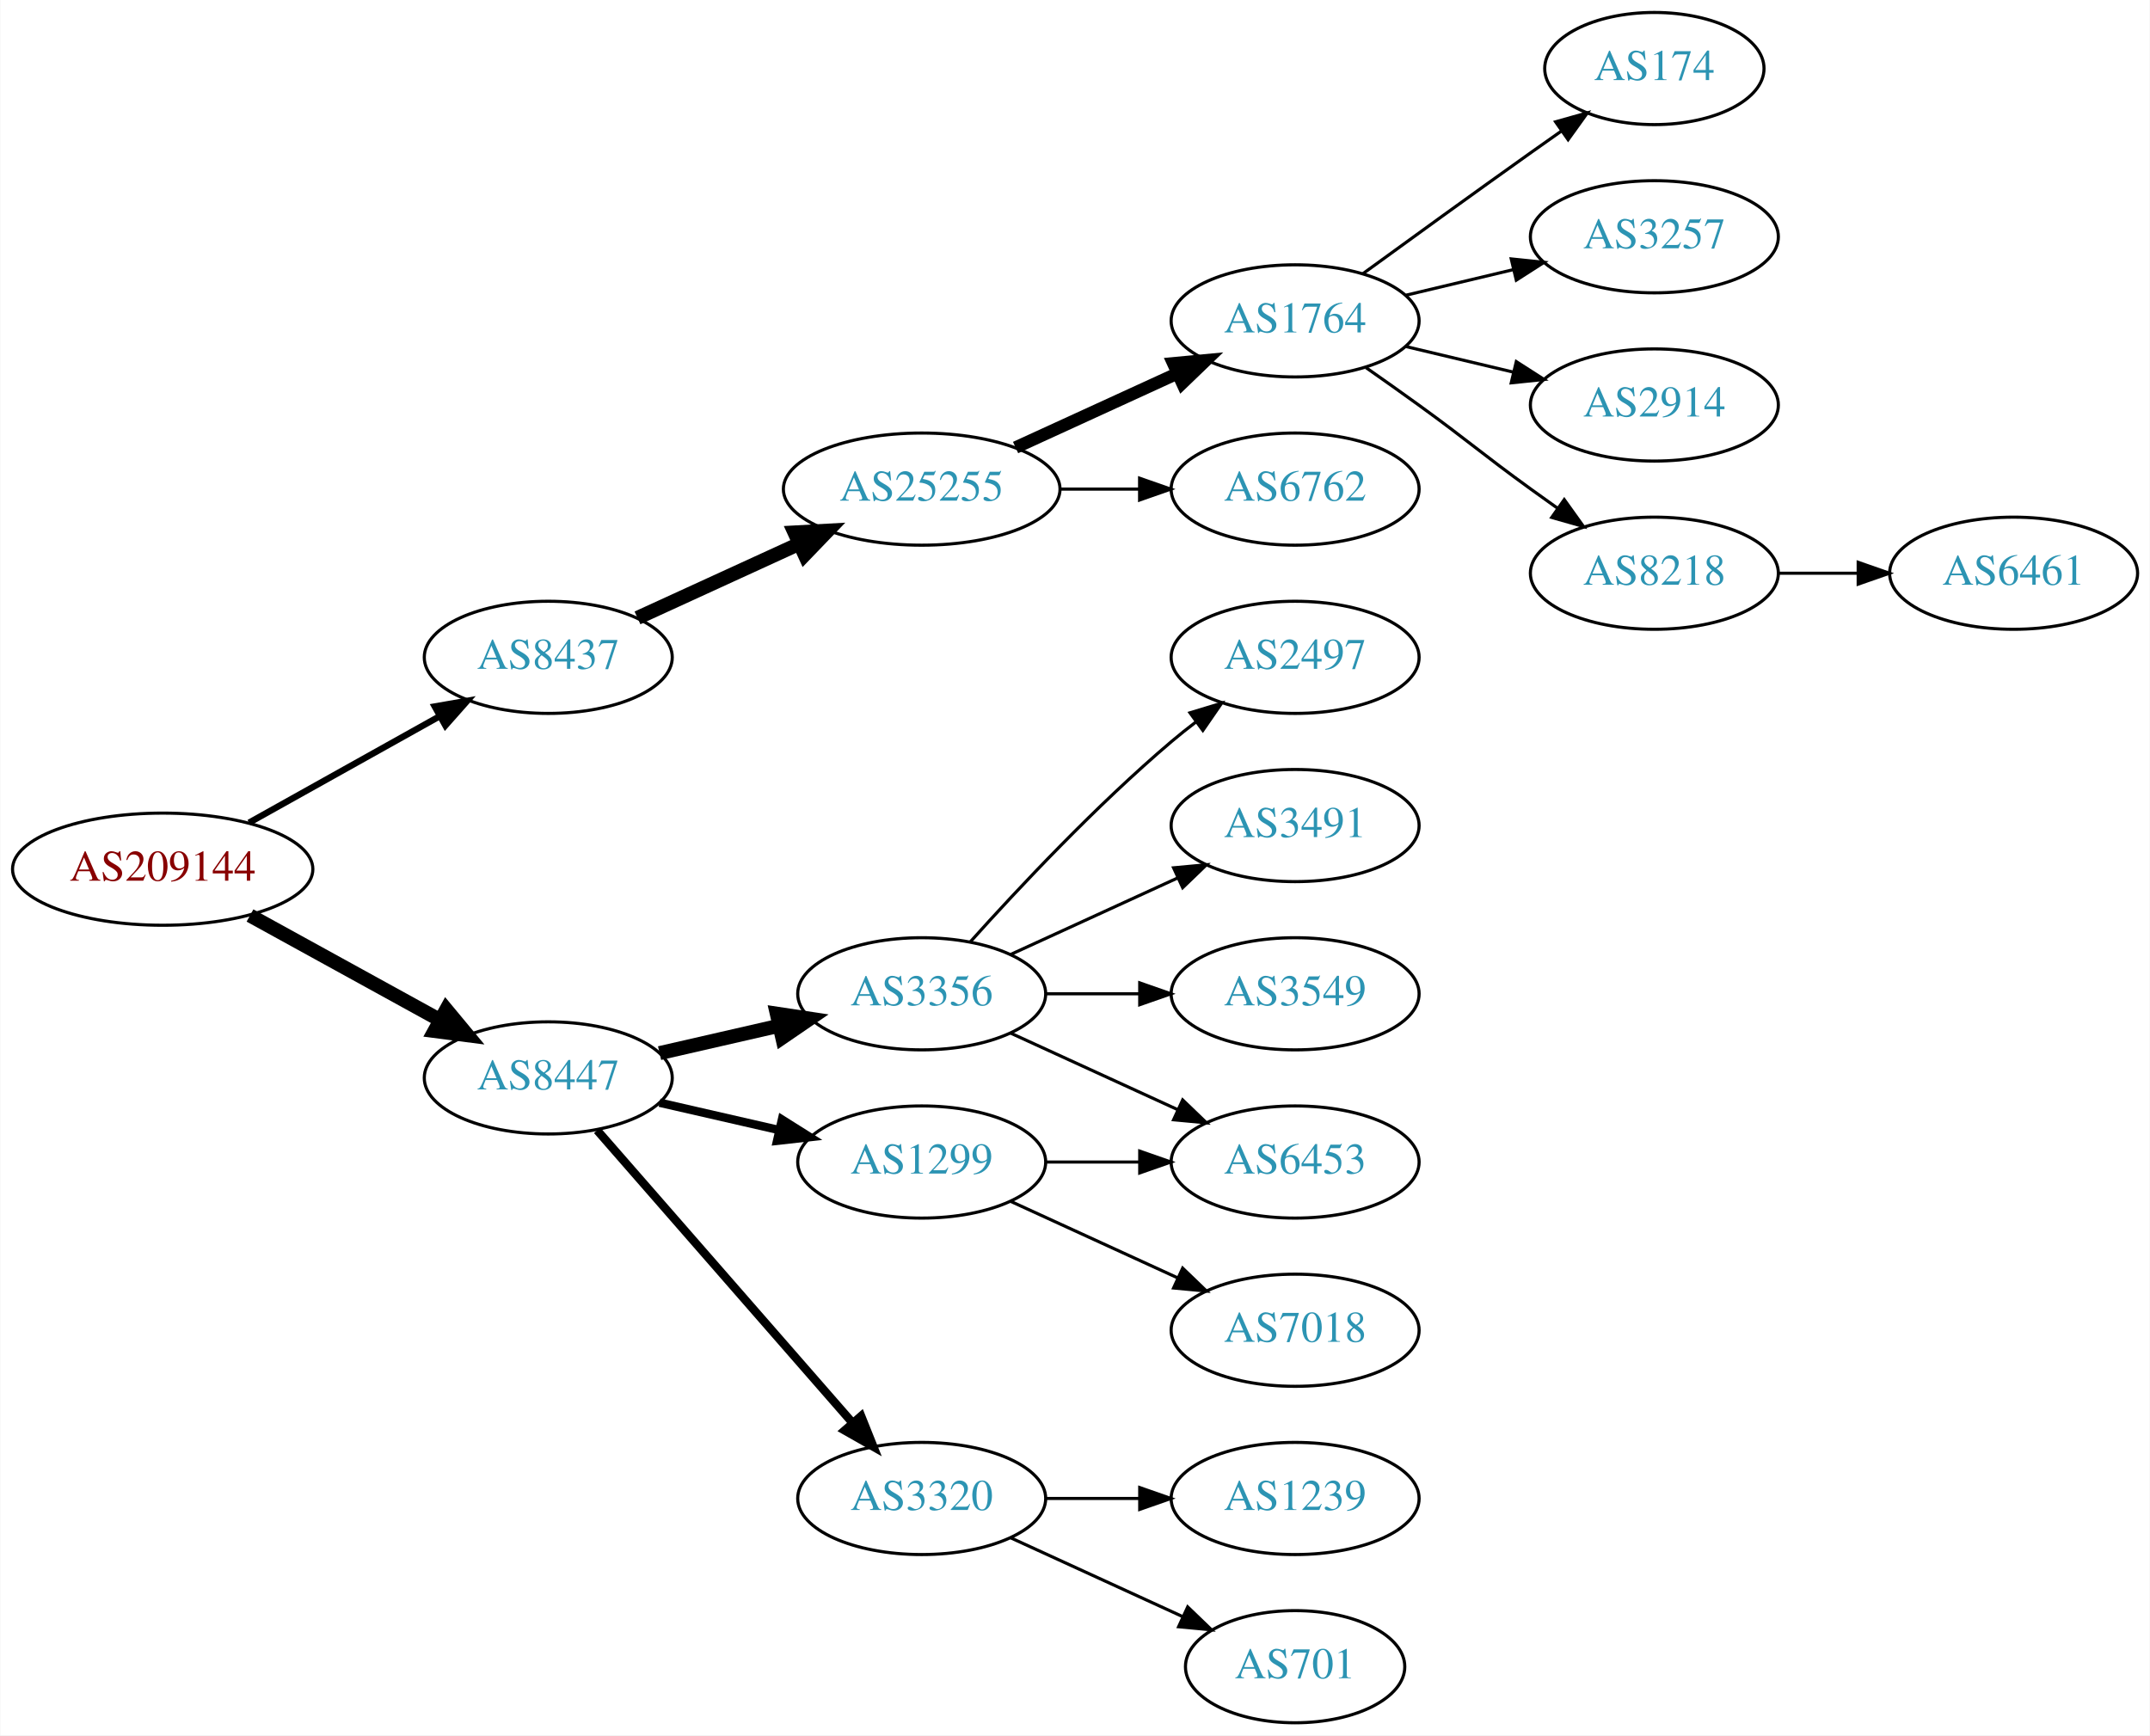
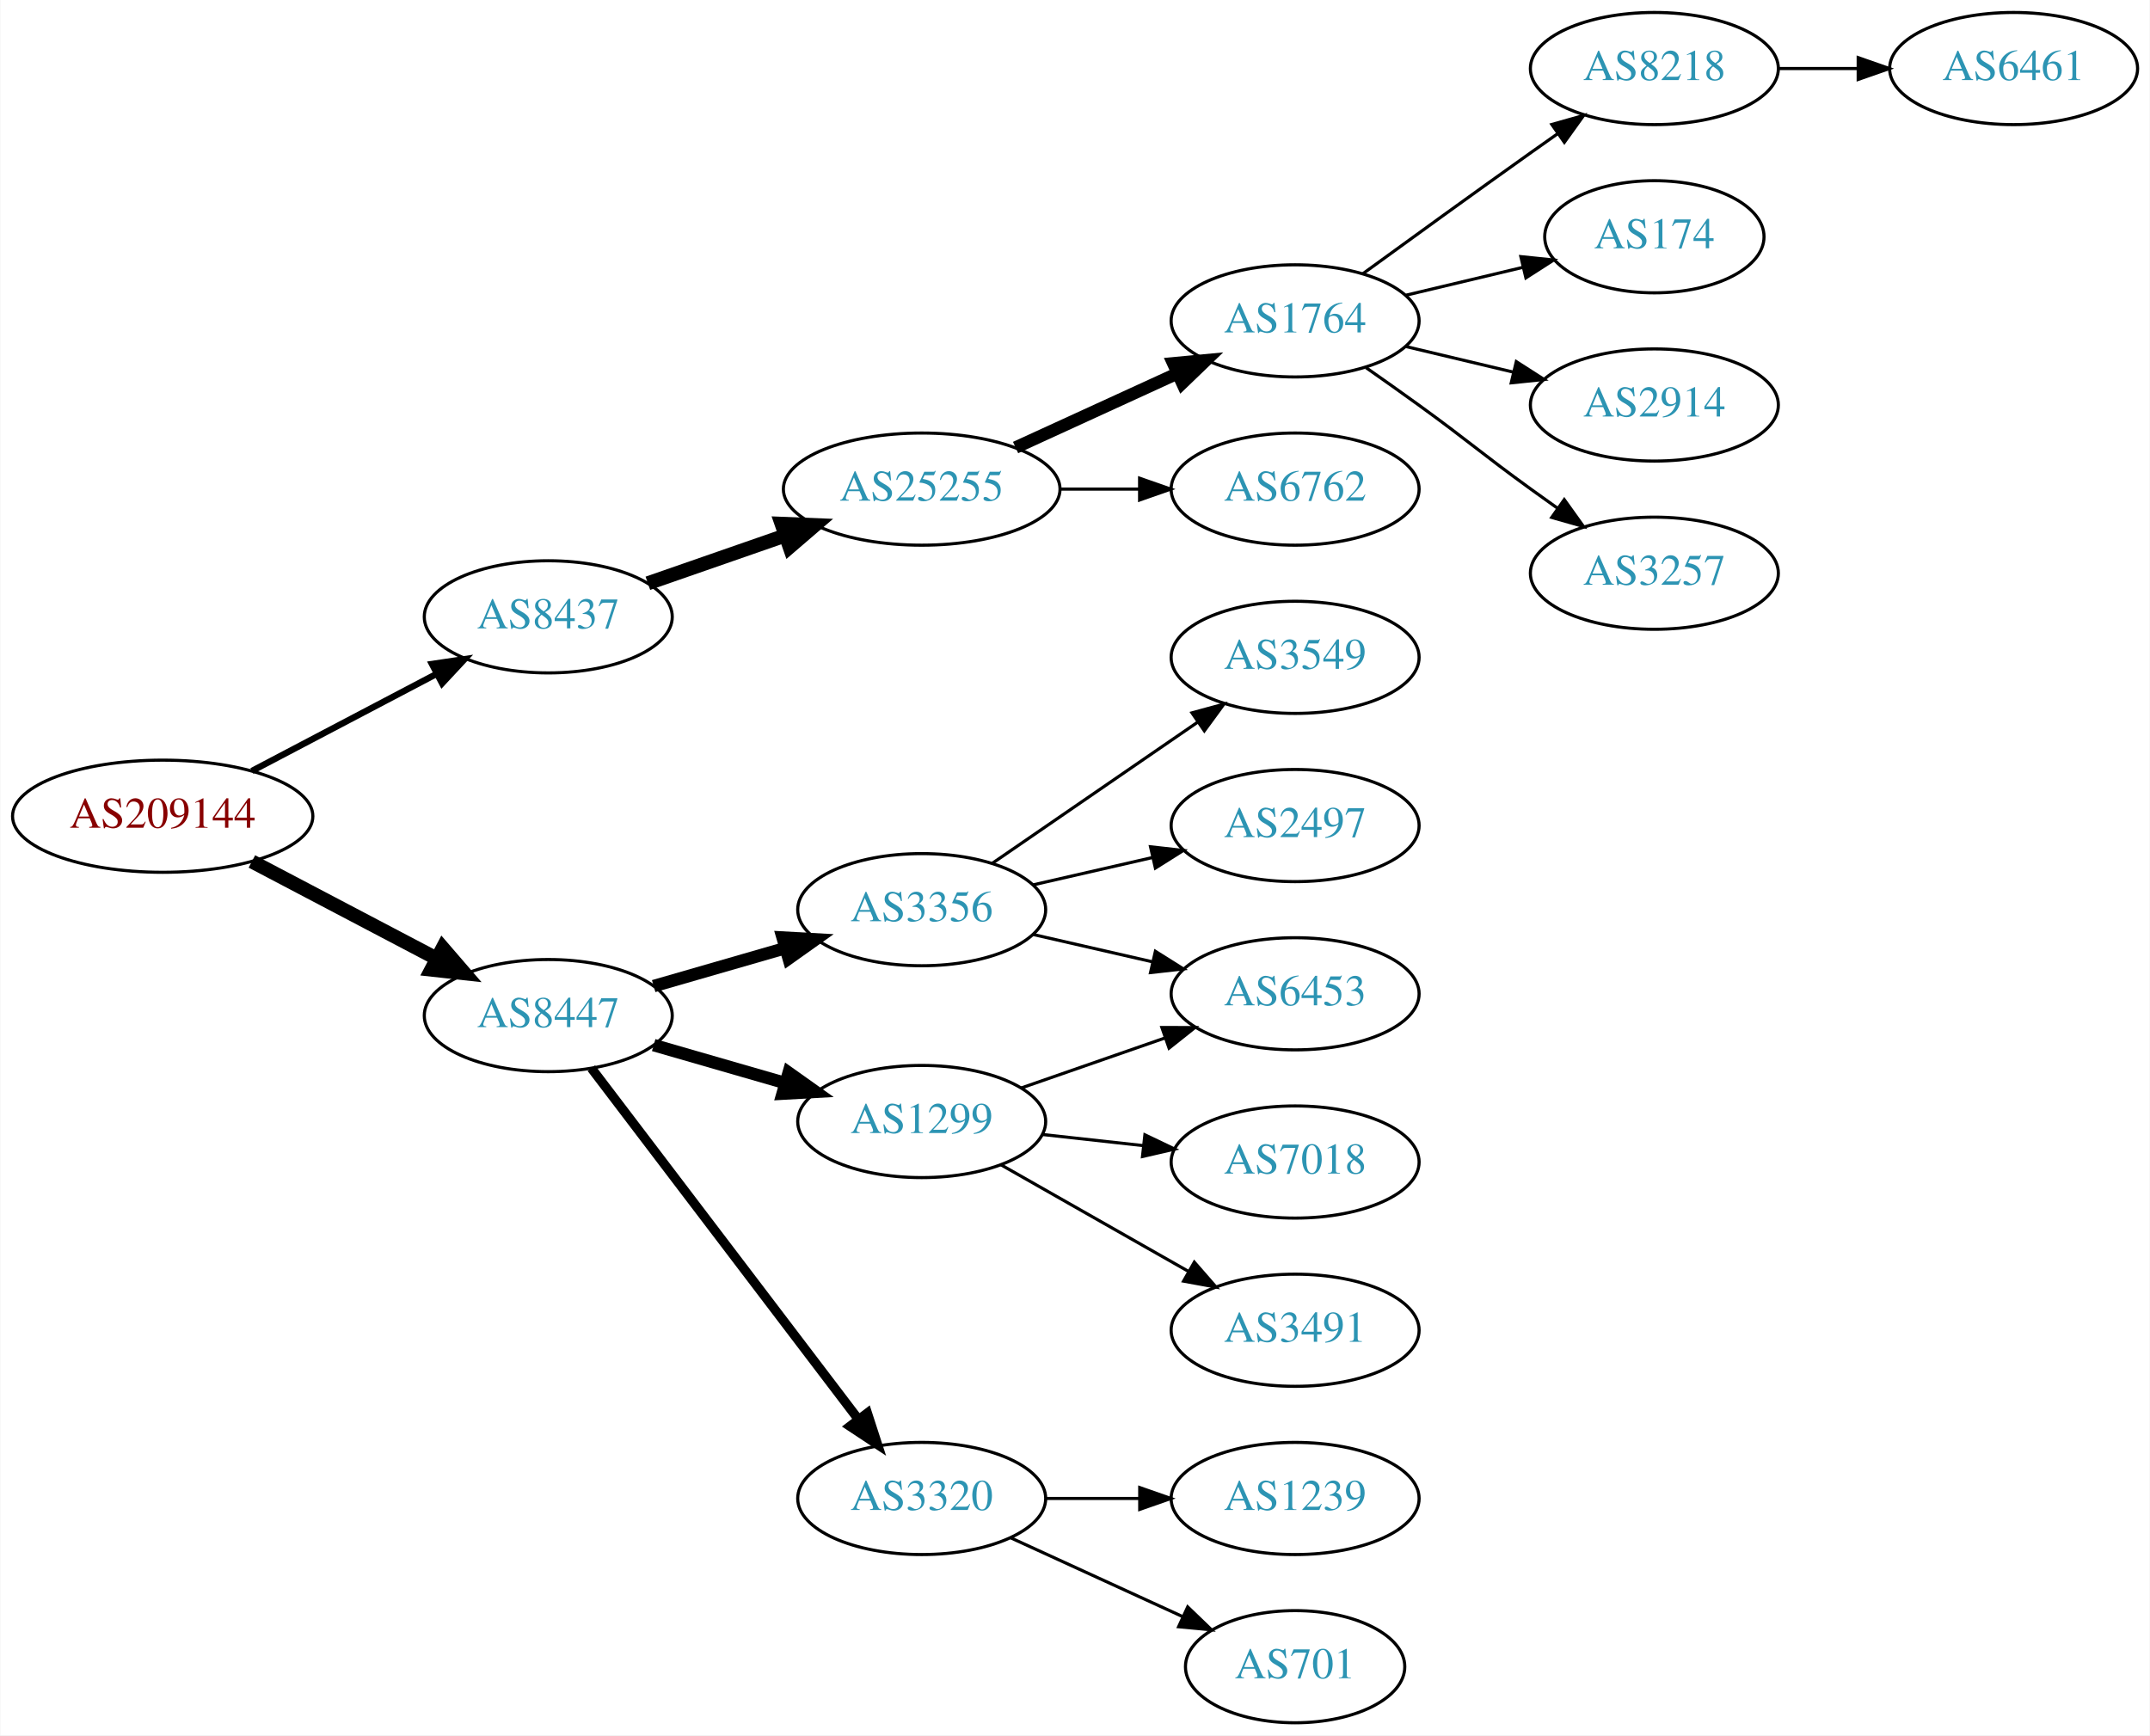
<svg xmlns="http://www.w3.org/2000/svg" xmlns:xlink="http://www.w3.org/1999/xlink" width="690pt" height="557pt" viewBox="0.00 0.00 689.76 557.00">
  <g id="graph0" class="graph" transform="scale(1 1) rotate(0) translate(4 553)">
    <polygon fill="white" stroke="none" points="-4,4 -4,-553 685.755,-553 685.755,4 -4,4" />
    <g id="node1" class="node">
      <g id="a_node1">
        <a xlink:href="/asn/209144" xlink:title="AS209144 ~ Zellstoff Poels AG [AT]">
-           <ellipse fill="#ffffff" stroke="black" cx="48.096" cy="-274" rx="48.192" ry="18" />
-           <text text-anchor="middle" x="48.096" y="-270.3" font-family="Times,serif" font-size="14.00" fill="#880000">AS209144</text>
+           <ellipse fill="#ffffff" stroke="black" cx="48.096" cy="-291" rx="48.192" ry="18" />
+           <text text-anchor="middle" x="48.096" y="-287.3" font-family="Times,serif" font-size="14.00" fill="#880000">AS209144</text>
        </a>
      </g>
    </g>
    <g id="node2" class="node">
      <g id="a_node2">
        <a xlink:href="/asn/8437" xlink:title="AS8437 ~ Hutchison Drei Austria GmbH [AT]">
-           <ellipse fill="#ffffff" stroke="black" cx="171.838" cy="-342" rx="39.794" ry="18" />
-           <text text-anchor="middle" x="171.838" y="-338.3" font-family="Times,serif" font-size="14.00" fill="#2c94b3">AS8437</text>
+           <ellipse fill="#ffffff" stroke="black" cx="171.838" cy="-355" rx="39.794" ry="18" />
+           <text text-anchor="middle" x="171.838" y="-351.3" font-family="Times,serif" font-size="14.00" fill="#2c94b3">AS8437</text>
        </a>
      </g>
    </g>
    <g id="edge1" class="edge">
-       <path fill="none" stroke="black" stroke-width="2.045" d="M75.813,-288.923C93.819,-298.981 117.721,-312.331 137.048,-323.126" />
-       <polygon fill="black" stroke="black" stroke-width="2.045" points="135.407,-326.219 145.845,-328.04 138.821,-320.108 135.407,-326.219" />
+       <path fill="none" stroke="black" stroke-width="2.045" d="M76.721,-305.523C94.325,-314.777 117.281,-326.845 136.114,-336.746" />
+       <polygon fill="black" stroke="black" stroke-width="2.045" points="134.507,-339.855 144.987,-341.41 137.764,-333.659 134.507,-339.855" />
    </g>
    <g id="node3" class="node">
      <g id="a_node3">
        <a xlink:href="/asn/8447" xlink:title="AS8447 ~ A1 Telekom Austria AG [AT]">
-           <ellipse fill="#ffffff" stroke="black" cx="171.838" cy="-207" rx="39.794" ry="18" />
-           <text text-anchor="middle" x="171.838" y="-203.3" font-family="Times,serif" font-size="14.00" fill="#2c94b3">AS8447</text>
+           <ellipse fill="#ffffff" stroke="black" cx="171.838" cy="-227" rx="39.794" ry="18" />
+           <text text-anchor="middle" x="171.838" y="-223.3" font-family="Times,serif" font-size="14.00" fill="#2c94b3">AS8447</text>
        </a>
      </g>
    </g>
    <g id="edge2" class="edge">
-       <path fill="none" stroke="black" stroke-width="4.5" d="M76.114,-259.131C94.054,-249.258 117.746,-236.219 136.947,-225.652" />
-       <polygon fill="black" stroke="black" stroke-width="4.5" points="139.105,-228.958 145.968,-220.687 135.308,-222.059 139.105,-228.958" />
+       <path fill="none" stroke="black" stroke-width="4.5" d="M76.721,-276.477C94.325,-267.223 117.281,-255.155 136.114,-245.254" />
+       <polygon fill="black" stroke="black" stroke-width="4.5" points="137.968,-248.728 144.987,-240.59 134.303,-241.758 137.968,-248.728" />
    </g>
    <g id="node4" class="node">
      <g id="a_node4">
        <a xlink:href="/asn/25255" xlink:title="AS25255 ~ ==&gt; TELE2 AUSTRIA &lt;== [AT]">
          <ellipse fill="#ffffff" stroke="black" cx="291.681" cy="-396" rx="44.393" ry="18" />
          <text text-anchor="middle" x="291.681" y="-392.3" font-family="Times,serif" font-size="14.00" fill="#2c94b3">AS25255</text>
        </a>
      </g>
    </g>
    <g id="edge3" class="edge">
-       <path fill="none" stroke="black" stroke-width="4.5" d="M200.467,-354.661C215.965,-361.762 235.531,-370.728 252.478,-378.494" />
-       <polygon fill="black" stroke="black" stroke-width="4.5" points="250.849,-382.079 261.58,-382.665 254.13,-374.92 250.849,-382.079" />
+       <path fill="none" stroke="black" stroke-width="4.5" d="M203.8,-365.772C217.208,-370.437 233.131,-375.977 247.66,-381.032" />
+       <polygon fill="black" stroke="black" stroke-width="4.5" points="246.709,-384.87 257.448,-384.438 249.297,-377.433 246.709,-384.87" />
    </g>
    <g id="node12" class="node">
      <g id="a_node12">
        <a xlink:href="/asn/3356" xlink:title="AS3356 ~ Level 3 Parent, LLC [US]">
-           <ellipse fill="#ffffff" stroke="black" cx="291.681" cy="-234" rx="39.794" ry="18" />
-           <text text-anchor="middle" x="291.681" y="-230.3" font-family="Times,serif" font-size="14.00" fill="#2c94b3">AS3356</text>
+           <ellipse fill="#ffffff" stroke="black" cx="291.681" cy="-261" rx="39.794" ry="18" />
+           <text text-anchor="middle" x="291.681" y="-257.3" font-family="Times,serif" font-size="14.00" fill="#2c94b3">AS3356</text>
        </a>
      </g>
    </g>
    <g id="edge11" class="edge">
-       <path fill="none" stroke="black" stroke-width="4.5" d="M207.557,-214.955C219.557,-217.704 233.178,-220.825 245.871,-223.733" />
-       <polygon fill="black" stroke="black" stroke-width="4.5" points="245.175,-227.613 255.802,-226.009 246.934,-219.937 245.175,-227.613" />
+       <path fill="none" stroke="black" stroke-width="4" d="M205.664,-236.471C218.706,-240.234 233.887,-244.614 247.781,-248.623" />
+       <polygon fill="black" stroke="black" stroke-width="4" points="247.044,-252.053 257.622,-251.462 248.984,-245.327 247.044,-252.053" />
    </g>
    <g id="node13" class="node">
      <g id="a_node13">
        <a xlink:href="/asn/1299" xlink:title="AS1299 ~ Telia Carrier [EU]">
-           <ellipse fill="#ffffff" stroke="black" cx="291.681" cy="-180" rx="39.794" ry="18" />
-           <text text-anchor="middle" x="291.681" y="-176.3" font-family="Times,serif" font-size="14.00" fill="#2c94b3">AS1299</text>
+           <ellipse fill="#ffffff" stroke="black" cx="291.681" cy="-193" rx="39.794" ry="18" />
+           <text text-anchor="middle" x="291.681" y="-189.3" font-family="Times,serif" font-size="14.00" fill="#2c94b3">AS1299</text>
        </a>
      </g>
    </g>
    <g id="edge12" class="edge">
-       <path fill="none" stroke="black" stroke-width="2.7" d="M207.557,-199.045C219.557,-196.296 233.178,-193.175 245.871,-190.267" />
-       <polygon fill="black" stroke="black" stroke-width="2.7" points="246.836,-193.636 255.802,-187.991 245.273,-186.813 246.836,-193.636" />
+       <path fill="none" stroke="black" stroke-width="4" d="M205.664,-217.529C218.706,-213.766 233.887,-209.386 247.781,-205.377" />
+       <polygon fill="black" stroke="black" stroke-width="4" points="248.984,-208.673 257.622,-202.538 247.044,-201.947 248.984,-208.673" />
    </g>
    <g id="node14" class="node">
      <g id="a_node14">
        <a xlink:href="/asn/3320" xlink:title="AS3320 ~ DTAG [DE]">
          <ellipse fill="#ffffff" stroke="black" cx="291.681" cy="-72" rx="39.794" ry="18" />
          <text text-anchor="middle" x="291.681" y="-68.3" font-family="Times,serif" font-size="14.00" fill="#2c94b3">AS3320</text>
        </a>
      </g>
    </g>
    <g id="edge13" class="edge">
-       <path fill="none" stroke="black" stroke-width="2.7" d="M187.525,-190.175C208.101,-166.603 245.639,-123.6 269.312,-96.48" />
-       <polygon fill="black" stroke="black" stroke-width="2.7" points="272.24,-98.448 276.179,-88.613 266.966,-93.845 272.24,-98.448" />
+       <path fill="none" stroke="black" stroke-width="3" d="M185.673,-210.117C206.373,-182.891 247.245,-129.131 271.441,-97.307" />
+       <polygon fill="black" stroke="black" stroke-width="3" points="274.235,-99.414 277.501,-89.335 268.663,-95.177 274.235,-99.414" />
    </g>
    <g id="node5" class="node">
      <g id="a_node5">
        <a xlink:href="/asn/1764" xlink:title="AS1764 ~ NEXTLAYER-AS [AT]">
          <ellipse fill="#ffffff" stroke="black" cx="411.523" cy="-450" rx="39.794" ry="18" />
          <text text-anchor="middle" x="411.523" y="-446.3" font-family="Times,serif" font-size="14.00" fill="#2c94b3">AS1764</text>
        </a>
      </g>
    </g>
    <g id="edge4" class="edge">
      <path fill="none" stroke="black" stroke-width="4" d="M321.81,-409.348C337.421,-416.502 356.819,-425.391 373.491,-433.03" />
      <polygon fill="black" stroke="black" stroke-width="4" points="372.394,-436.378 382.943,-437.362 375.31,-430.014 372.394,-436.378" />
    </g>
    <g id="node6" class="node">
      <g id="a_node6">
        <a xlink:href="/asn/6762" xlink:title="AS6762 ~ TELECOM ITALIA SPARKLE S.p.A. [IT]">
          <ellipse fill="#ffffff" stroke="black" cx="411.523" cy="-396" rx="39.794" ry="18" />
          <text text-anchor="middle" x="411.523" y="-392.3" font-family="Times,serif" font-size="14.00" fill="#2c94b3">AS6762</text>
        </a>
      </g>
    </g>
    <g id="edge5" class="edge">
      <path fill="none" stroke="black" d="M335.892,-396C344.204,-396 352.967,-396 361.449,-396" />
      <polygon fill="black" stroke="black" points="361.608,-399.5 371.608,-396 361.608,-392.5 361.608,-399.5" />
    </g>
    <g id="node7" class="node">
      <g id="a_node7">
-         <a xlink:href="/asn/174" xlink:title="AS174 ~ Cogent Communications [US]">
-           <ellipse fill="#ffffff" stroke="black" cx="526.816" cy="-531" rx="35.194" ry="18" />
-           <text text-anchor="middle" x="526.816" y="-527.3" font-family="Times,serif" font-size="14.00" fill="#2c94b3">AS174</text>
+         <a xlink:href="/asn/8218" xlink:title="AS8218 ~ legacy Neotelecoms [FR]">
+           <ellipse fill="#ffffff" stroke="black" cx="526.816" cy="-531" rx="39.794" ry="18" />
+           <text text-anchor="middle" x="526.816" y="-527.3" font-family="Times,serif" font-size="14.00" fill="#2c94b3">AS8218</text>
        </a>
      </g>
    </g>
    <g id="edge6" class="edge">
-       <path fill="none" stroke="black" d="M433.371,-465.222C448.305,-476.091 468.919,-491.025 487.17,-504 490.38,-506.282 493.749,-508.661 497.103,-511.018" />
-       <polygon fill="black" stroke="black" points="495.116,-513.899 505.314,-516.77 499.132,-508.166 495.116,-513.899" />
+       <path fill="none" stroke="black" d="M433.371,-465.222C448.305,-476.091 468.919,-491.025 487.17,-504 489.99,-506.005 492.933,-508.085 495.881,-510.159" />
+       <polygon fill="black" stroke="black" points="493.908,-513.05 504.106,-515.926 497.927,-507.319 493.908,-513.05" />
    </g>
    <g id="node8" class="node">
      <g id="a_node8">
-         <a xlink:href="/asn/3257" xlink:title="AS3257 ~ GTT [DE]">
-           <ellipse fill="#ffffff" stroke="black" cx="526.816" cy="-477" rx="39.794" ry="18" />
-           <text text-anchor="middle" x="526.816" y="-473.3" font-family="Times,serif" font-size="14.00" fill="#2c94b3">AS3257</text>
+         <a xlink:href="/asn/174" xlink:title="AS174 ~ Cogent Communications [US]">
+           <ellipse fill="#ffffff" stroke="black" cx="526.816" cy="-477" rx="35.194" ry="18" />
+           <text text-anchor="middle" x="526.816" y="-473.3" font-family="Times,serif" font-size="14.00" fill="#2c94b3">AS174</text>
        </a>
      </g>
    </g>
    <g id="edge7" class="edge">
-       <path fill="none" stroke="black" d="M447.13,-458.248C458.002,-460.838 470.156,-463.735 481.598,-466.462" />
-       <polygon fill="black" stroke="black" points="480.882,-469.889 491.421,-468.803 482.505,-463.08 480.882,-469.889" />
+       <path fill="none" stroke="black" d="M447.13,-458.248C458.925,-461.058 472.229,-464.229 484.497,-467.153" />
+       <polygon fill="black" stroke="black" points="483.963,-470.624 494.502,-469.537 485.586,-463.814 483.963,-470.624" />
    </g>
    <g id="node9" class="node">
      <g id="a_node9">
        <a xlink:href="/asn/2914" xlink:title="AS2914 ~ NTT America, Inc. [US]">
          <ellipse fill="#ffffff" stroke="black" cx="526.816" cy="-423" rx="39.794" ry="18" />
          <text text-anchor="middle" x="526.816" y="-419.3" font-family="Times,serif" font-size="14.00" fill="#2c94b3">AS2914</text>
        </a>
      </g>
    </g>
    <g id="edge8" class="edge">
      <path fill="none" stroke="black" d="M447.13,-441.752C458.002,-439.162 470.156,-436.265 481.598,-433.538" />
      <polygon fill="black" stroke="black" points="482.505,-436.92 491.421,-431.197 480.882,-430.111 482.505,-436.92" />
    </g>
    <g id="node10" class="node">
      <g id="a_node10">
-         <a xlink:href="/asn/8218" xlink:title="AS8218 ~ legacy Neotelecoms [FR]">
+         <a xlink:href="/asn/3257" xlink:title="AS3257 ~ GTT [DE]">
          <ellipse fill="#ffffff" stroke="black" cx="526.816" cy="-369" rx="39.794" ry="18" />
-           <text text-anchor="middle" x="526.816" y="-365.3" font-family="Times,serif" font-size="14.00" fill="#2c94b3">AS8218</text>
+           <text text-anchor="middle" x="526.816" y="-365.3" font-family="Times,serif" font-size="14.00" fill="#2c94b3">AS3257</text>
        </a>
      </g>
    </g>
    <g id="edge9" class="edge">
      <path fill="none" stroke="black" d="M434.28,-434.991C439.815,-431.121 445.733,-426.936 451.17,-423 467.369,-411.271 470.97,-407.729 487.17,-396 489.973,-393.971 492.904,-391.875 495.845,-389.79" />
      <polygon fill="black" stroke="black" points="497.896,-392.627 504.059,-384.009 493.867,-386.903 497.896,-392.627" />
    </g>
    <g id="node11" class="node">
      <g id="a_node11">
        <a xlink:href="/asn/6461" xlink:title="AS6461 ~ Zayo Bandwidth [US]">
-           <ellipse fill="#ffffff" stroke="black" cx="642.109" cy="-369" rx="39.794" ry="18" />
-           <text text-anchor="middle" x="642.109" y="-365.3" font-family="Times,serif" font-size="14.00" fill="#2c94b3">AS6461</text>
+           <ellipse fill="#ffffff" stroke="black" cx="642.109" cy="-531" rx="39.794" ry="18" />
+           <text text-anchor="middle" x="642.109" y="-527.3" font-family="Times,serif" font-size="14.00" fill="#2c94b3">AS6461</text>
        </a>
      </g>
    </g>
    <g id="edge10" class="edge">
-       <path fill="none" stroke="black" d="M566.488,-369C574.691,-369 583.455,-369 591.987,-369" />
-       <polygon fill="black" stroke="black" points="592.227,-372.5 602.226,-369 592.226,-365.5 592.227,-372.5" />
+       <path fill="none" stroke="black" d="M566.488,-531C574.691,-531 583.455,-531 591.987,-531" />
+       <polygon fill="black" stroke="black" points="592.227,-534.5 602.226,-531 592.226,-527.5 592.227,-534.5" />
    </g>
    <g id="node16" class="node">
      <g id="a_node16">
        <a xlink:href="/asn/6453" xlink:title="AS6453 ~ TATA COMMUNICATIONS (AMERICA) INC [US]">
-           <ellipse fill="#ffffff" stroke="black" cx="411.523" cy="-180" rx="39.794" ry="18" />
-           <text text-anchor="middle" x="411.523" y="-176.3" font-family="Times,serif" font-size="14.00" fill="#2c94b3">AS6453</text>
-         </a>
-       </g>
-     </g>
-     <g id="edge17" class="edge">
-       <path fill="none" stroke="black" d="M320.309,-221.339C336.266,-214.027 356.537,-204.739 373.82,-196.819" />
-       <polygon fill="black" stroke="black" points="375.434,-199.929 383.067,-192.581 372.518,-193.565 375.434,-199.929" />
-     </g>
-     <g id="node17" class="node">
-       <g id="a_node17">
-         <a xlink:href="/asn/2497" xlink:title="AS2497 ~ Internet Initiative Japan Inc. [JP]">
-           <ellipse fill="#ffffff" stroke="black" cx="411.523" cy="-342" rx="39.794" ry="18" />
-           <text text-anchor="middle" x="411.523" y="-338.3" font-family="Times,serif" font-size="14.00" fill="#2c94b3">AS2497</text>
-         </a>
-       </g>
-     </g>
-     <g id="edge16" class="edge">
-       <path fill="none" stroke="black" d="M307.327,-250.725C322.627,-267.765 347.725,-294.523 371.877,-315 374.374,-317.117 377.034,-319.232 379.746,-321.293" />
-       <polygon fill="black" stroke="black" points="377.782,-324.194 387.922,-327.266 381.912,-318.541 377.782,-324.194" />
+           <ellipse fill="#ffffff" stroke="black" cx="411.523" cy="-234" rx="39.794" ry="18" />
+           <text text-anchor="middle" x="411.523" y="-230.3" font-family="Times,serif" font-size="14.00" fill="#2c94b3">AS6453</text>
+         </a>
+       </g>
+     </g>
+     <g id="edge19" class="edge">
+       <path fill="none" stroke="black" d="M327.4,-253.045C339.4,-250.296 353.021,-247.175 365.713,-244.267" />
+       <polygon fill="black" stroke="black" points="366.679,-247.636 375.645,-241.991 365.116,-240.813 366.679,-247.636" />
    </g>
    <g id="node18" class="node">
      <g id="a_node18">
-         <a xlink:href="/asn/3491" xlink:title="AS3491 ~ PCCW Global, Inc. [US]">
-           <ellipse fill="#ffffff" stroke="black" cx="411.523" cy="-288" rx="39.794" ry="18" />
-           <text text-anchor="middle" x="411.523" y="-284.3" font-family="Times,serif" font-size="14.00" fill="#2c94b3">AS3491</text>
-         </a>
-       </g>
-     </g>
-     <g id="edge18" class="edge">
-       <path fill="none" stroke="black" d="M320.309,-246.661C336.266,-253.973 356.537,-263.261 373.82,-271.181" />
-       <polygon fill="black" stroke="black" points="372.518,-274.435 383.067,-275.419 375.434,-268.071 372.518,-274.435" />
+         <a xlink:href="/asn/3549" xlink:title="AS3549 ~ Level 3 Parent, LLC [US]">
+           <ellipse fill="#ffffff" stroke="black" cx="411.523" cy="-342" rx="39.794" ry="18" />
+           <text text-anchor="middle" x="411.523" y="-338.3" font-family="Times,serif" font-size="14.00" fill="#2c94b3">AS3549</text>
+         </a>
+       </g>
+     </g>
+     <g id="edge17" class="edge">
+       <path fill="none" stroke="black" d="M314.295,-275.857C332.783,-288.565 359.597,-306.995 380.227,-321.175" />
+       <polygon fill="black" stroke="black" points="378.423,-324.183 388.647,-326.963 382.388,-318.414 378.423,-324.183" />
    </g>
    <g id="node19" class="node">
      <g id="a_node19">
-         <a xlink:href="/asn/3549" xlink:title="AS3549 ~ Level 3 Parent, LLC [US]">
-           <ellipse fill="#ffffff" stroke="black" cx="411.523" cy="-234" rx="39.794" ry="18" />
-           <text text-anchor="middle" x="411.523" y="-230.3" font-family="Times,serif" font-size="14.00" fill="#2c94b3">AS3549</text>
-         </a>
-       </g>
-     </g>
-     <g id="edge19" class="edge">
-       <path fill="none" stroke="black" d="M331.593,-234C341.146,-234 351.496,-234 361.459,-234" />
-       <polygon fill="black" stroke="black" points="361.651,-237.5 371.651,-234 361.651,-230.5 361.651,-237.5" />
+         <a xlink:href="/asn/2497" xlink:title="AS2497 ~ Internet Initiative Japan Inc. [JP]">
+           <ellipse fill="#ffffff" stroke="black" cx="411.523" cy="-288" rx="39.794" ry="18" />
+           <text text-anchor="middle" x="411.523" y="-284.3" font-family="Times,serif" font-size="14.00" fill="#2c94b3">AS2497</text>
+         </a>
+       </g>
+     </g>
+     <g id="edge18" class="edge">
+       <path fill="none" stroke="black" d="M327.4,-268.955C339.4,-271.704 353.021,-274.825 365.713,-277.733" />
+       <polygon fill="black" stroke="black" points="365.116,-281.187 375.645,-280.009 366.679,-274.364 365.116,-281.187" />
    </g>
    <g id="node15" class="node">
      <g id="a_node15">
        <a xlink:href="/asn/7018" xlink:title="AS7018 ~ AT&amp;T Services, Inc. [US]">
+           <ellipse fill="#ffffff" stroke="black" cx="411.523" cy="-180" rx="39.794" ry="18" />
+           <text text-anchor="middle" x="411.523" y="-176.3" font-family="Times,serif" font-size="14.00" fill="#2c94b3">AS7018</text>
+         </a>
+       </g>
+     </g>
+     <g id="edge14" class="edge">
+       <path fill="none" stroke="black" d="M330.291,-188.851C340.602,-187.713 351.919,-186.465 362.719,-185.274" />
+       <polygon fill="black" stroke="black" points="363.31,-188.73 372.866,-184.154 362.543,-181.772 363.31,-188.73" />
+     </g>
+     <g id="edge15" class="edge">
+       <path fill="none" stroke="black" d="M323.642,-203.772C337.739,-208.677 354.615,-214.548 369.729,-219.807" />
+       <polygon fill="black" stroke="black" points="368.764,-223.177 379.359,-223.157 371.064,-216.566 368.764,-223.177" />
+     </g>
+     <g id="node17" class="node">
+       <g id="a_node17">
+         <a xlink:href="/asn/3491" xlink:title="AS3491 ~ PCCW Global, Inc. [US]">
          <ellipse fill="#ffffff" stroke="black" cx="411.523" cy="-126" rx="39.794" ry="18" />
-           <text text-anchor="middle" x="411.523" y="-122.3" font-family="Times,serif" font-size="14.00" fill="#2c94b3">AS7018</text>
-         </a>
-       </g>
-     </g>
-     <g id="edge14" class="edge">
-       <path fill="none" stroke="black" d="M320.309,-167.339C336.266,-160.027 356.537,-150.739 373.82,-142.819" />
-       <polygon fill="black" stroke="black" points="375.434,-145.929 383.067,-138.581 372.518,-139.565 375.434,-145.929" />
-     </g>
-     <g id="edge15" class="edge">
-       <path fill="none" stroke="black" d="M331.593,-180C341.146,-180 351.496,-180 361.459,-180" />
-       <polygon fill="black" stroke="black" points="361.651,-183.5 371.651,-180 361.651,-176.5 361.651,-183.5" />
+           <text text-anchor="middle" x="411.523" y="-122.3" font-family="Times,serif" font-size="14.00" fill="#2c94b3">AS3491</text>
+         </a>
+       </g>
+     </g>
+     <g id="edge16" class="edge">
+       <path fill="none" stroke="black" d="M317.098,-179.118C334.557,-169.191 358.258,-155.716 377.418,-144.822" />
+       <polygon fill="black" stroke="black" points="379.174,-147.85 386.137,-139.865 375.714,-141.765 379.174,-147.85" />
    </g>
    <g id="node20" class="node">
      <g id="a_node20">
        <a xlink:href="/asn/1239" xlink:title="AS1239 ~ Sprint [US]">
          <ellipse fill="#ffffff" stroke="black" cx="411.523" cy="-72" rx="39.794" ry="18" />
          <text text-anchor="middle" x="411.523" y="-68.3" font-family="Times,serif" font-size="14.00" fill="#2c94b3">AS1239</text>
        </a>
      </g>
    </g>
    <g id="edge20" class="edge">
      <path fill="none" stroke="black" d="M331.593,-72C341.146,-72 351.496,-72 361.459,-72" />
      <polygon fill="black" stroke="black" points="361.651,-75.5 371.651,-72 361.651,-68.5 361.651,-75.5" />
    </g>
    <g id="node21" class="node">
      <g id="a_node21">
        <a xlink:href="/asn/701" xlink:title="AS701 ~ UUNET [US]">
          <ellipse fill="#ffffff" stroke="black" cx="411.523" cy="-18" rx="35.194" ry="18" />
          <text text-anchor="middle" x="411.523" y="-14.3" font-family="Times,serif" font-size="14.00" fill="#2c94b3">AS701</text>
        </a>
      </g>
    </g>
    <g id="edge21" class="edge">
      <path fill="none" stroke="black" d="M320.309,-59.339C336.726,-51.817 357.707,-42.202 375.304,-34.139" />
      <polygon fill="black" stroke="black" points="377.048,-37.189 384.681,-29.842 374.132,-30.826 377.048,-37.189" />
    </g>
  </g>
</svg>
